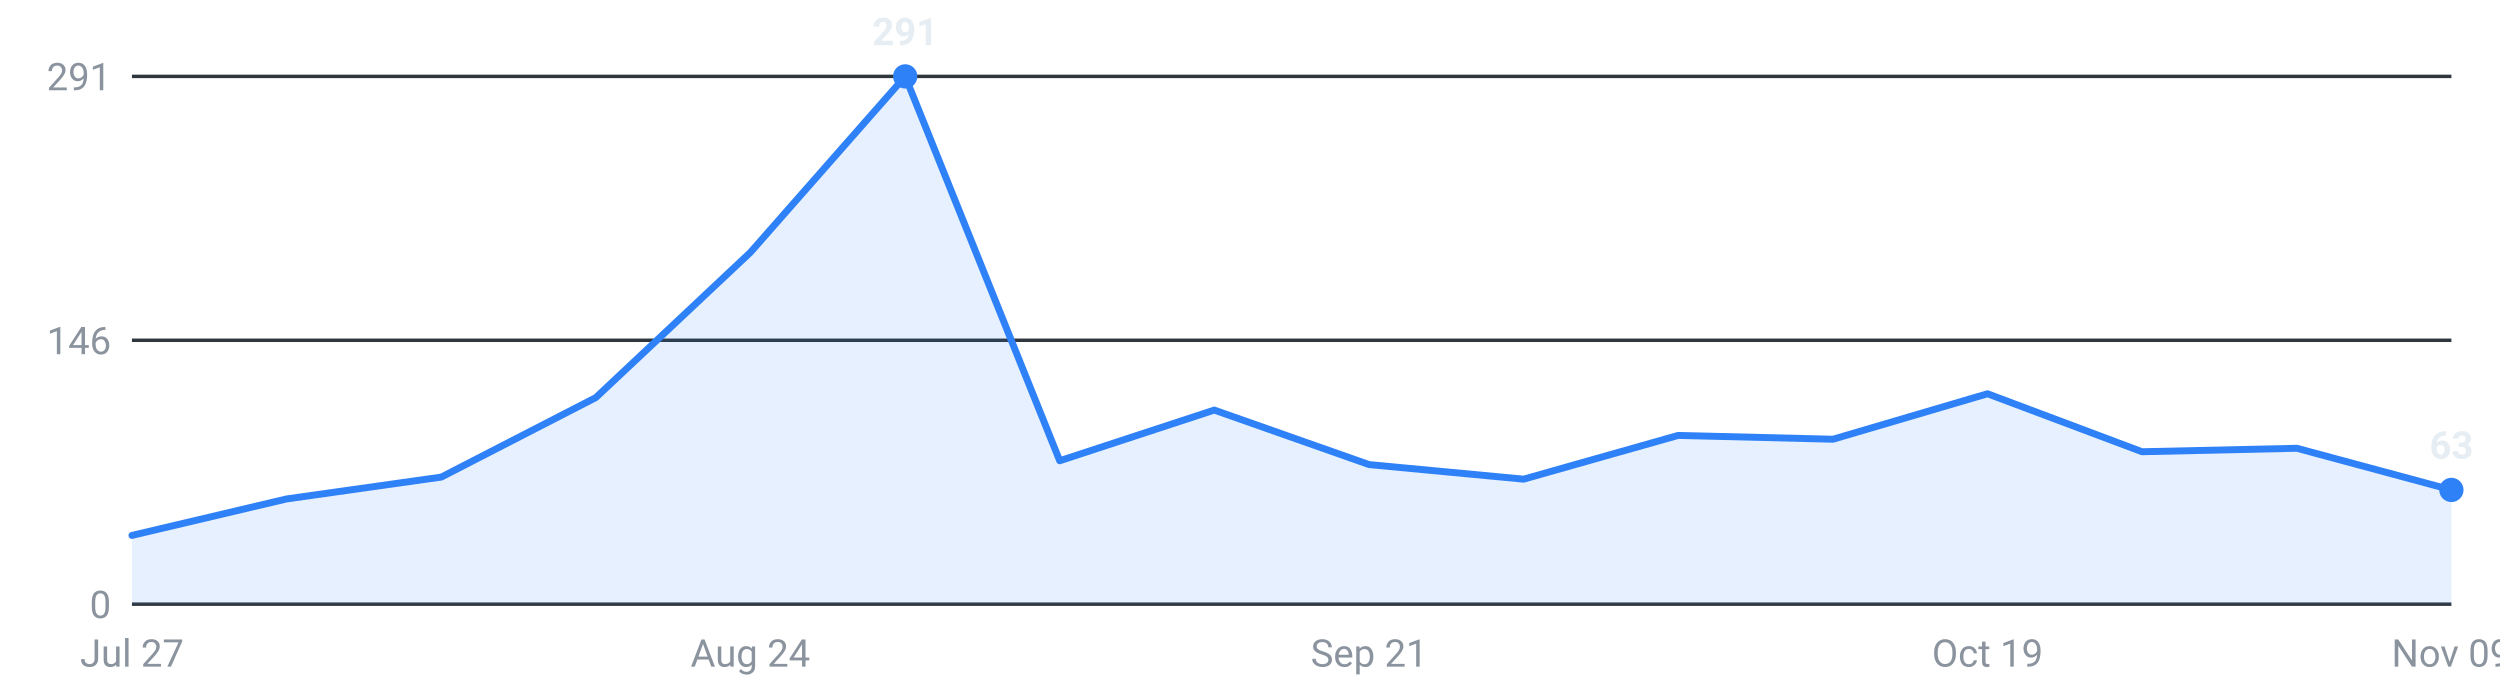
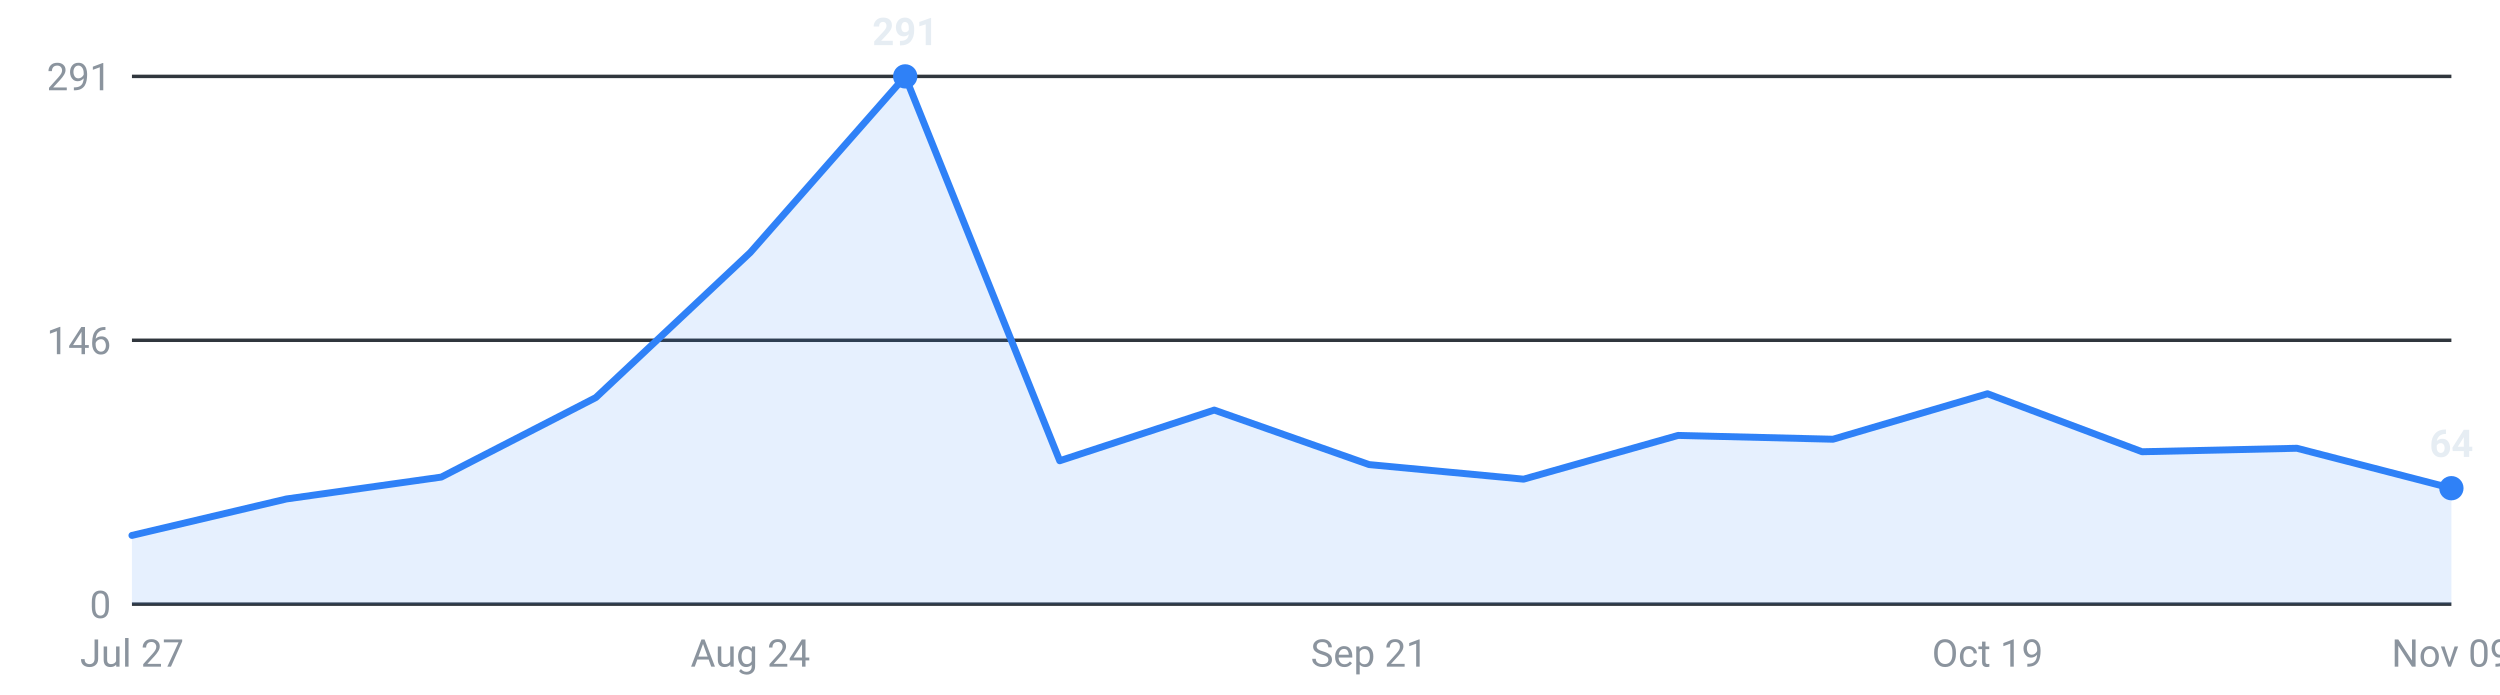
<svg xmlns="http://www.w3.org/2000/svg" viewBox="0 0 720 200" width="720" height="200" role="img" aria-label="Internships posted per week, last 16 weeks">
  <g font-family="-apple-system,Segoe UI,Roboto,sans-serif" font-size="11">
    <line x1="38" y1="174.0" x2="706" y2="174.0" stroke="#30363d" stroke-width="1" />
    <text x="32" y="178.0" text-anchor="end" fill="#8b949e">0</text>
    <line x1="38" y1="98.0" x2="706" y2="98.0" stroke="#30363d" stroke-width="1" />
    <text x="32" y="102.0" text-anchor="end" fill="#8b949e">146</text>
    <line x1="38" y1="22.0" x2="706" y2="22.0" stroke="#30363d" stroke-width="1" />
    <text x="32" y="26.0" text-anchor="end" fill="#8b949e">291</text>
-     <path d="M38.0,174 L38.0,154.2 L82.5,143.7 L127.1,137.4 L171.6,114.5 L216.1,72.7 L260.7,22.0 L305.2,132.7 L349.7,118.1 L394.3,133.8 L438.8,138.0 L483.3,125.4 L527.9,126.5 L572.4,113.4 L616.9,130.1 L661.5,129.1 L706.0,141.1 L706.0,174 Z" fill="#2f81f7" fill-opacity="0.12" />
-     <polyline points="38.0,154.2 82.5,143.7 127.1,137.4 171.6,114.5 216.1,72.7 260.7,22.0 305.2,132.7 349.7,118.1 394.3,133.8 438.8,138.0 483.3,125.4 527.9,126.5 572.4,113.4 616.9,130.1 661.5,129.1 706.0,141.1" fill="none" stroke="#2f81f7" stroke-width="2" stroke-linejoin="round" stroke-linecap="round" />
+     <path d="M38.0,174 L38.0,154.2 L82.5,143.7 L127.1,137.4 L171.6,114.5 L216.1,72.7 L260.7,22.0 L305.2,132.7 L349.7,118.1 L394.3,133.8 L438.8,138.0 L483.3,125.4 L527.9,126.5 L572.4,113.4 L616.9,130.1 L661.5,129.1 L706.0,140.6 L706.0,174 Z" fill="#2f81f7" fill-opacity="0.12" />
+     <polyline points="38.0,154.2 82.5,143.7 127.1,137.4 171.6,114.5 216.1,72.7 260.7,22.0 305.2,132.7 349.7,118.1 394.3,133.8 438.8,138.0 483.3,125.4 527.9,126.5 572.4,113.4 616.9,130.1 661.5,129.1 706.0,140.6" fill="none" stroke="#2f81f7" stroke-width="2" stroke-linejoin="round" stroke-linecap="round" />
    <circle cx="260.7" cy="22.0" r="3.5" fill="#2f81f7" />
    <text x="260.7" y="13.0" text-anchor="middle" fill="#e6edf3" font-weight="600">291</text>
-     <circle cx="706.0" cy="141.1" r="3.5" fill="#2f81f7" />
-     <text x="706.0" y="132.1" text-anchor="middle" fill="#e6edf3" font-weight="600">63</text>
+     <circle cx="706.0" cy="140.6" r="3.5" fill="#2f81f7" />
+     <text x="706.0" y="131.6" text-anchor="middle" fill="#e6edf3" font-weight="600">64</text>
    <text x="38.0" y="192" text-anchor="middle" fill="#8b949e">Jul 27</text>
    <text x="216.1" y="192" text-anchor="middle" fill="#8b949e">Aug 24</text>
    <text x="394.3" y="192" text-anchor="middle" fill="#8b949e">Sep 21</text>
    <text x="572.4" y="192" text-anchor="middle" fill="#8b949e">Oct 19</text>
    <text x="706.0" y="192" text-anchor="middle" fill="#8b949e">Nov 09</text>
  </g>
</svg>
